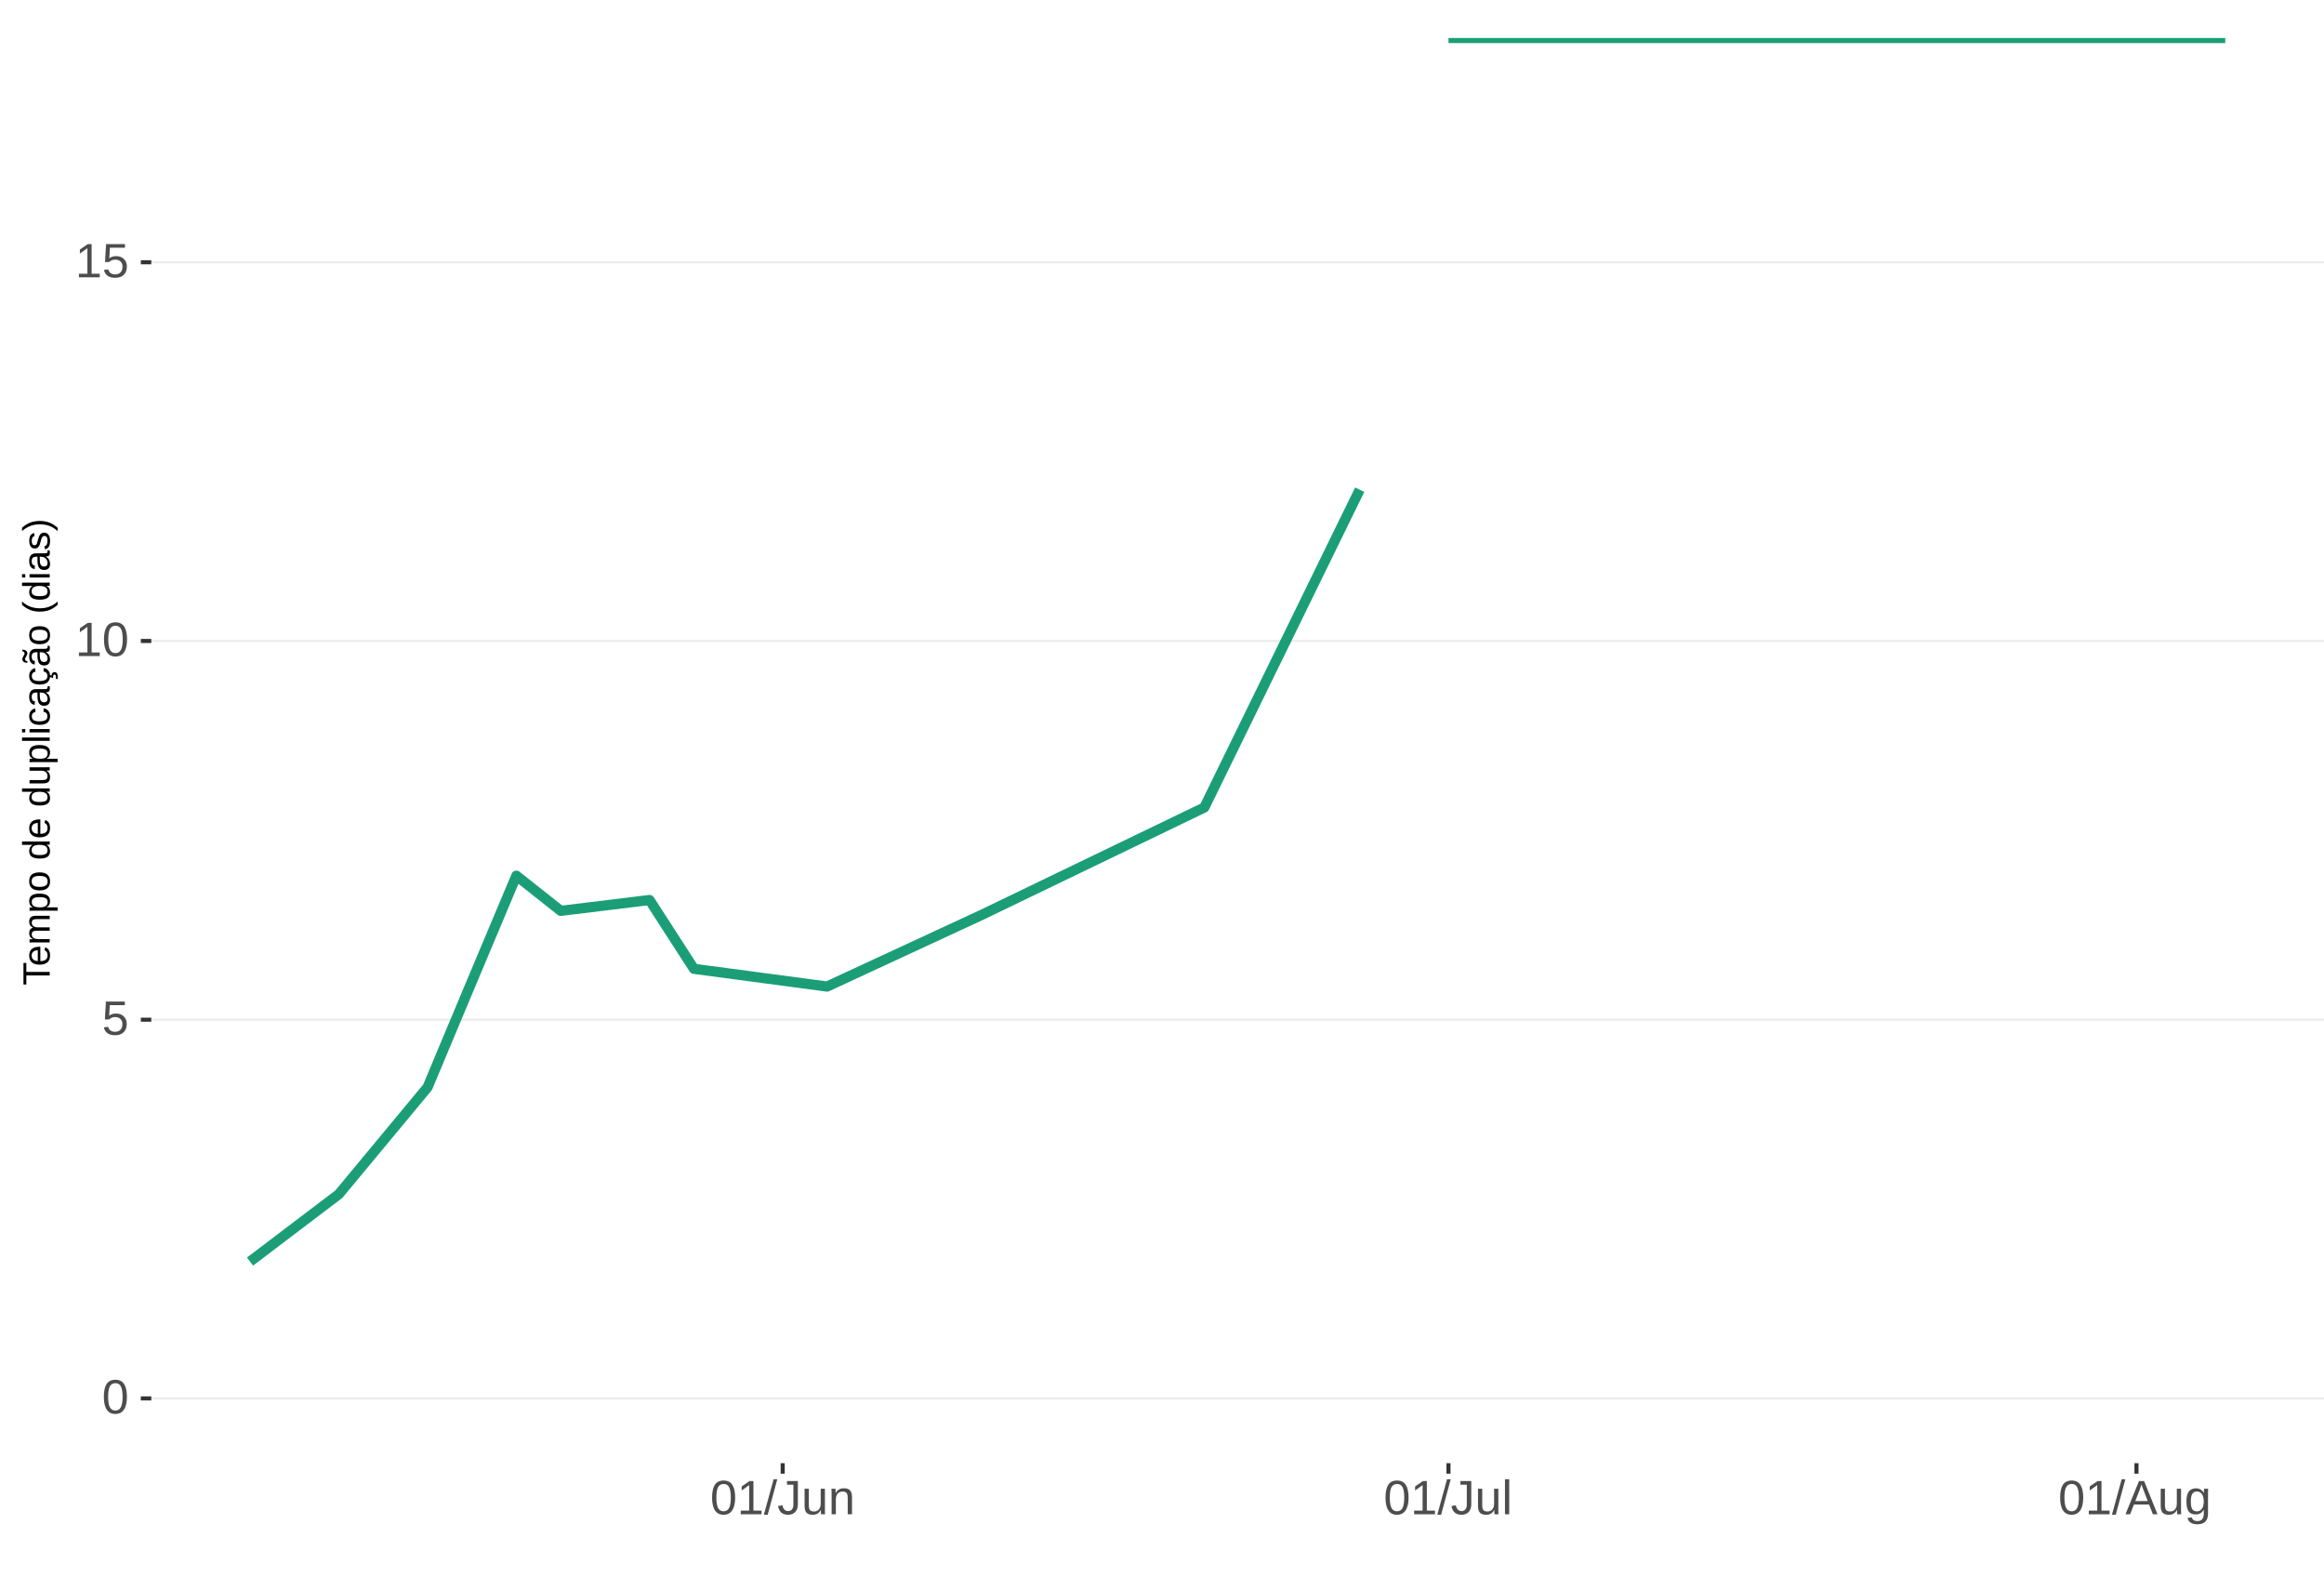
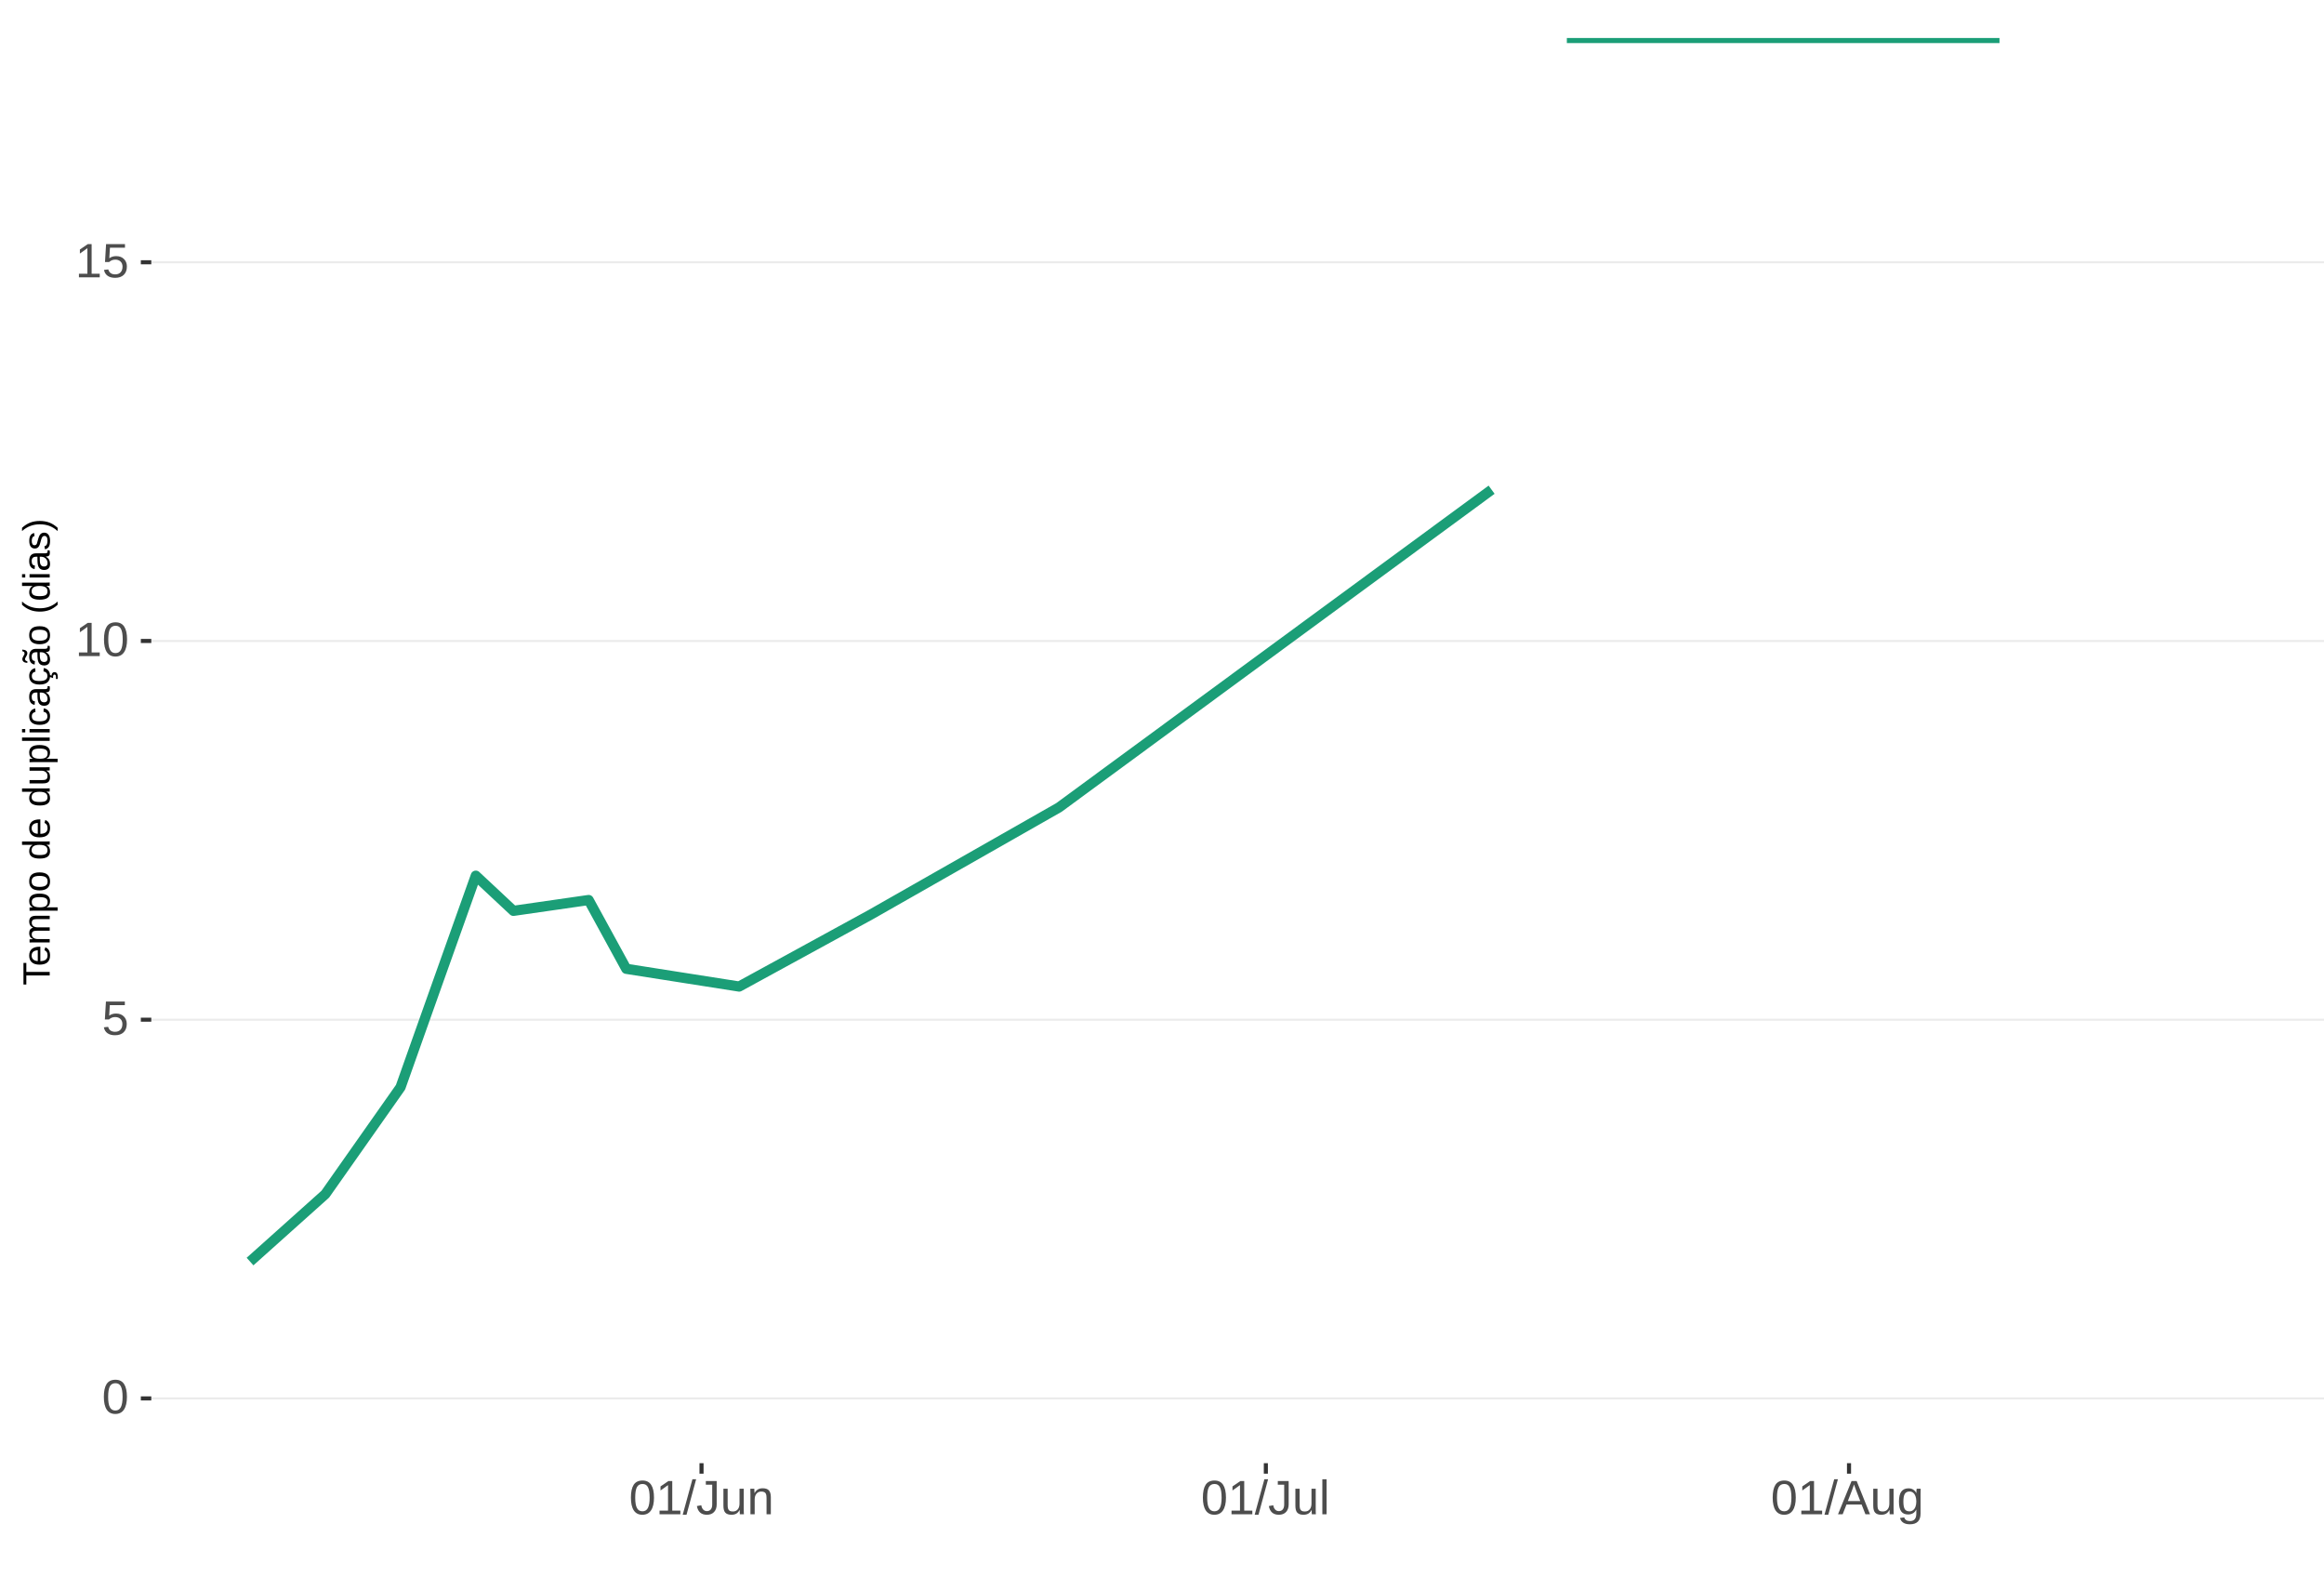
<svg xmlns="http://www.w3.org/2000/svg" xmlns:xlink="http://www.w3.org/1999/xlink" width="609pt" height="413pt" viewBox="0 0 609 413" version="1.1">
  <defs>
    <g>
      <symbol overflow="visible" id="glyph0-0">
        <path style="stroke:none;" d="M 1.266 -8.703 L 8.219 -8.703 L 8.219 0 L 1.266 0 Z M 1.734 -8.234 L 1.734 -0.469 L 7.75 -0.469 L 7.75 -8.234 Z M 1.734 -8.234 " />
      </symbol>
      <symbol overflow="visible" id="glyph0-1">
        <path style="stroke:none;" d="M 6.547 -4.359 C 6.547 -2.898 6.285 -1.785 5.766 -1.016 C 5.254 -0.254 4.5 0.125 3.5 0.125 C 2.5 0.125 1.75 -0.254 1.25 -1.016 C 0.75 -1.773 0.5 -2.891 0.5 -4.359 C 0.5 -5.848 0.738 -6.969 1.219 -7.719 C 1.707 -8.469 2.484 -8.844 3.547 -8.844 C 4.566 -8.844 5.32 -8.461 5.812 -7.703 C 6.301 -6.953 6.547 -5.836 6.547 -4.359 Z M 5.406 -4.359 C 5.406 -5.609 5.258 -6.516 4.969 -7.078 C 4.688 -7.648 4.211 -7.938 3.547 -7.938 C 2.859 -7.938 2.363 -7.656 2.062 -7.094 C 1.77 -6.539 1.625 -5.629 1.625 -4.359 C 1.625 -3.117 1.773 -2.211 2.078 -1.641 C 2.379 -1.066 2.859 -0.781 3.516 -0.781 C 4.172 -0.781 4.648 -1.07 4.953 -1.656 C 5.254 -2.25 5.406 -3.148 5.406 -4.359 Z M 5.406 -4.359 " />
      </symbol>
      <symbol overflow="visible" id="glyph0-2">
        <path style="stroke:none;" d="M 6.5 -2.844 C 6.5 -1.914 6.227 -1.188 5.688 -0.656 C 5.145 -0.133 4.391 0.125 3.422 0.125 C 2.609 0.125 1.953 -0.051 1.453 -0.406 C 0.953 -0.758 0.633 -1.273 0.5 -1.953 L 1.625 -2.078 C 1.863 -1.211 2.469 -0.781 3.438 -0.781 C 4.039 -0.781 4.508 -0.957 4.844 -1.312 C 5.188 -1.676 5.359 -2.176 5.359 -2.812 C 5.359 -3.363 5.188 -3.805 4.844 -4.141 C 4.5 -4.473 4.039 -4.641 3.469 -4.641 C 3.164 -4.641 2.883 -4.594 2.625 -4.5 C 2.363 -4.406 2.102 -4.242 1.844 -4.016 L 0.766 -4.016 L 1.047 -8.703 L 6 -8.703 L 6 -7.766 L 2.062 -7.766 L 1.891 -5 C 2.379 -5.375 2.984 -5.562 3.703 -5.562 C 4.555 -5.562 5.234 -5.305 5.734 -4.797 C 6.242 -4.297 6.5 -3.645 6.5 -2.844 Z M 6.5 -2.844 " />
      </symbol>
      <symbol overflow="visible" id="glyph0-3">
        <path style="stroke:none;" d="M 0.969 0 L 0.969 -0.953 L 3.188 -0.953 L 3.188 -7.641 L 1.219 -6.234 L 1.219 -7.297 L 3.281 -8.703 L 4.297 -8.703 L 4.297 -0.953 L 6.422 -0.953 L 6.422 0 Z M 0.969 0 " />
      </symbol>
      <symbol overflow="visible" id="glyph0-4">
        <path style="stroke:none;" d="M 0 0.125 L 2.547 -9.172 L 3.516 -9.172 L 1 0.125 Z M 0 0.125 " />
      </symbol>
      <symbol overflow="visible" id="glyph0-5">
        <path style="stroke:none;" d="M 2.828 0.125 C 1.348 0.125 0.473 -0.633 0.203 -2.156 L 1.359 -2.359 C 1.43 -1.879 1.598 -1.504 1.859 -1.234 C 2.117 -0.961 2.441 -0.828 2.828 -0.828 C 3.254 -0.828 3.594 -0.973 3.844 -1.266 C 4.094 -1.566 4.219 -2.004 4.219 -2.578 L 4.219 -7.75 L 2.547 -7.75 L 2.547 -8.703 L 5.391 -8.703 L 5.391 -2.594 C 5.391 -1.75 5.16 -1.082 4.703 -0.594 C 4.242 -0.113 3.617 0.125 2.828 0.125 Z M 2.828 0.125 " />
      </symbol>
      <symbol overflow="visible" id="glyph0-6">
        <path style="stroke:none;" d="M 1.938 -6.688 L 1.938 -2.453 C 1.938 -2.004 1.977 -1.66 2.062 -1.422 C 2.156 -1.18 2.297 -1.004 2.484 -0.891 C 2.672 -0.785 2.945 -0.734 3.312 -0.734 C 3.852 -0.734 4.273 -0.914 4.578 -1.281 C 4.891 -1.645 5.047 -2.156 5.047 -2.812 L 5.047 -6.688 L 6.156 -6.688 L 6.156 -1.422 C 6.156 -0.648 6.172 -0.176 6.203 0 L 5.141 0 C 5.141 -0.02 5.133 -0.07 5.125 -0.156 C 5.125 -0.25 5.117 -0.352 5.109 -0.469 C 5.109 -0.594 5.102 -0.816 5.094 -1.141 L 5.078 -1.141 C 4.828 -0.68 4.531 -0.352 4.188 -0.156 C 3.852 0.031 3.438 0.125 2.938 0.125 C 2.207 0.125 1.672 -0.055 1.328 -0.422 C 0.992 -0.785 0.828 -1.391 0.828 -2.234 L 0.828 -6.688 Z M 1.938 -6.688 " />
      </symbol>
      <symbol overflow="visible" id="glyph0-7">
        <path style="stroke:none;" d="M 5.094 0 L 5.094 -4.234 C 5.094 -4.68 5.051 -5.023 4.969 -5.266 C 4.883 -5.504 4.742 -5.676 4.547 -5.781 C 4.359 -5.895 4.082 -5.953 3.719 -5.953 C 3.188 -5.953 2.766 -5.766 2.453 -5.391 C 2.141 -5.023 1.984 -4.52 1.984 -3.875 L 1.984 0 L 0.875 0 L 0.875 -5.266 C 0.875 -6.035 0.863 -6.508 0.844 -6.688 L 1.891 -6.688 C 1.891 -6.664 1.891 -6.609 1.891 -6.516 C 1.898 -6.43 1.906 -6.328 1.906 -6.203 C 1.914 -6.086 1.926 -5.867 1.938 -5.547 L 1.953 -5.547 C 2.211 -6.004 2.508 -6.328 2.844 -6.516 C 3.176 -6.711 3.594 -6.812 4.094 -6.812 C 4.832 -6.812 5.367 -6.629 5.703 -6.266 C 6.047 -5.898 6.219 -5.297 6.219 -4.453 L 6.219 0 Z M 5.094 0 " />
      </symbol>
      <symbol overflow="visible" id="glyph0-8">
        <path style="stroke:none;" d="M 0.859 0 L 0.859 -9.172 L 1.969 -9.172 L 1.969 0 Z M 0.859 0 " />
      </symbol>
      <symbol overflow="visible" id="glyph0-9">
        <path style="stroke:none;" d="M 7.219 0 L 6.219 -2.547 L 2.25 -2.547 L 1.25 0 L 0.031 0 L 3.578 -8.703 L 4.922 -8.703 L 8.422 0 Z M 4.234 -7.812 L 4.172 -7.641 C 4.066 -7.297 3.914 -6.859 3.719 -6.328 L 2.609 -3.469 L 5.859 -3.469 L 4.75 -6.344 C 4.633 -6.625 4.52 -6.941 4.406 -7.297 Z M 4.234 -7.812 " />
      </symbol>
      <symbol overflow="visible" id="glyph0-10">
        <path style="stroke:none;" d="M 3.391 2.625 C 2.66 2.625 2.078 2.477 1.641 2.188 C 1.211 1.906 0.938 1.5 0.812 0.969 L 1.922 0.812 C 2.004 1.125 2.172 1.363 2.422 1.531 C 2.672 1.695 3.004 1.781 3.422 1.781 C 4.523 1.781 5.078 1.129 5.078 -0.172 L 5.078 -1.234 L 5.062 -1.234 C 4.852 -0.805 4.566 -0.484 4.203 -0.266 C 3.836 -0.055 3.41 0.047 2.922 0.047 C 2.098 0.047 1.492 -0.223 1.109 -0.766 C 0.723 -1.305 0.531 -2.16 0.531 -3.328 C 0.531 -4.516 0.738 -5.391 1.156 -5.953 C 1.57 -6.516 2.203 -6.797 3.047 -6.797 C 3.516 -6.797 3.922 -6.688 4.266 -6.469 C 4.617 -6.25 4.891 -5.941 5.078 -5.547 L 5.094 -5.547 C 5.094 -5.672 5.098 -5.883 5.109 -6.188 C 5.129 -6.488 5.148 -6.656 5.172 -6.688 L 6.219 -6.688 C 6.195 -6.469 6.188 -6.004 6.188 -5.297 L 6.188 -0.188 C 6.188 1.688 5.254 2.625 3.391 2.625 Z M 5.078 -3.344 C 5.078 -3.883 5.004 -4.352 4.859 -4.75 C 4.711 -5.145 4.504 -5.445 4.234 -5.656 C 3.961 -5.863 3.656 -5.969 3.312 -5.969 C 2.738 -5.969 2.32 -5.758 2.062 -5.344 C 1.812 -4.938 1.688 -4.27 1.688 -3.344 C 1.688 -2.426 1.805 -1.766 2.047 -1.359 C 2.285 -0.961 2.703 -0.766 3.297 -0.766 C 3.641 -0.766 3.945 -0.867 4.219 -1.078 C 4.5 -1.285 4.711 -1.582 4.859 -1.969 C 5.004 -2.352 5.078 -2.812 5.078 -3.344 Z M 5.078 -3.344 " />
      </symbol>
      <symbol overflow="visible" id="glyph1-0">
        <path style="stroke:none;" d="M -6.875 -1 L -6.875 -6.5 L 0 -6.5 L 0 -1 Z M -6.516 -1.375 L -0.375 -1.375 L -0.375 -6.125 L -6.516 -6.125 Z M -6.516 -1.375 " />
      </symbol>
      <symbol overflow="visible" id="glyph1-1">
        <path style="stroke:none;" d="M -6.125 -3.516 L 0 -3.516 L 0 -2.594 L -6.125 -2.594 L -6.125 -0.219 L -6.875 -0.219 L -6.875 -5.875 L -6.125 -5.875 Z M -6.125 -3.516 " />
      </symbol>
      <symbol overflow="visible" id="glyph1-2">
        <path style="stroke:none;" d="M -2.453 -1.344 C -1.848 -1.344 -1.379 -1.469 -1.047 -1.719 C -0.723 -1.969 -0.562 -2.336 -0.562 -2.828 C -0.562 -3.203 -0.633 -3.504 -0.781 -3.734 C -0.938 -3.961 -1.133 -4.117 -1.375 -4.203 L -1.156 -4.969 C -0.32 -4.656 0.094 -3.941 0.094 -2.828 C 0.094 -2.047 -0.133 -1.445 -0.594 -1.031 C -1.062 -0.625 -1.754 -0.422 -2.672 -0.422 C -3.547 -0.422 -4.211 -0.625 -4.672 -1.031 C -5.141 -1.445 -5.375 -2.031 -5.375 -2.781 C -5.375 -4.344 -4.441 -5.125 -2.578 -5.125 L -2.453 -5.125 Z M -3.125 -4.203 C -3.688 -4.16 -4.094 -4.02 -4.344 -3.781 C -4.602 -3.551 -4.734 -3.219 -4.734 -2.781 C -4.734 -2.352 -4.586 -2.016 -4.297 -1.766 C -4.016 -1.516 -3.625 -1.379 -3.125 -1.359 Z M -3.125 -4.203 " />
      </symbol>
      <symbol overflow="visible" id="glyph1-3">
        <path style="stroke:none;" d="M 0 -3.75 L -3.344 -3.75 C -3.852 -3.75 -4.207 -3.676 -4.406 -3.531 C -4.602 -3.395 -4.703 -3.145 -4.703 -2.781 C -4.703 -2.406 -4.555 -2.109 -4.266 -1.891 C -3.984 -1.672 -3.582 -1.562 -3.062 -1.562 L 0 -1.562 L 0 -0.688 L -4.156 -0.688 C -4.77 -0.688 -5.145 -0.68 -5.281 -0.672 L -5.281 -1.5 C -5.27 -1.5 -5.227 -1.5 -5.156 -1.5 C -5.082 -1.508 -5 -1.516 -4.906 -1.516 C -4.812 -1.523 -4.633 -1.531 -4.375 -1.531 L -4.375 -1.547 C -4.75 -1.734 -5.008 -1.945 -5.156 -2.188 C -5.301 -2.438 -5.375 -2.738 -5.375 -3.094 C -5.375 -3.488 -5.297 -3.801 -5.141 -4.031 C -4.984 -4.27 -4.727 -4.438 -4.375 -4.531 L -4.375 -4.547 C -4.727 -4.723 -4.984 -4.941 -5.141 -5.203 C -5.297 -5.461 -5.375 -5.773 -5.375 -6.141 C -5.375 -6.672 -5.227 -7.055 -4.938 -7.297 C -4.656 -7.547 -4.18 -7.672 -3.516 -7.672 L 0 -7.672 L 0 -6.797 L -3.344 -6.797 C -3.852 -6.797 -4.207 -6.723 -4.406 -6.578 C -4.602 -6.441 -4.703 -6.191 -4.703 -5.828 C -4.703 -5.453 -4.555 -5.156 -4.266 -4.938 C -3.984 -4.727 -3.582 -4.625 -3.062 -4.625 L 0 -4.625 Z M 0 -3.75 " />
      </symbol>
      <symbol overflow="visible" id="glyph1-4">
        <path style="stroke:none;" d="M -2.672 -5.141 C -0.828 -5.141 0.094 -4.492 0.094 -3.203 C 0.094 -2.391 -0.211 -1.844 -0.828 -1.562 L -0.828 -1.531 C -0.797 -1.539 -0.516 -1.547 0.016 -1.547 L 2.078 -1.547 L 2.078 -0.672 L -4.203 -0.672 C -4.742 -0.672 -5.102 -0.66 -5.281 -0.641 L -5.281 -1.5 C -5.27 -1.5 -5.223 -1.5 -5.141 -1.5 C -5.066 -1.508 -4.945 -1.52 -4.781 -1.531 C -4.613 -1.539 -4.5 -1.547 -4.438 -1.547 L -4.438 -1.562 C -4.758 -1.719 -4.992 -1.922 -5.141 -2.172 C -5.297 -2.43 -5.375 -2.773 -5.375 -3.203 C -5.375 -3.848 -5.156 -4.332 -4.719 -4.656 C -4.281 -4.977 -3.598 -5.141 -2.672 -5.141 Z M -2.641 -4.219 C -3.379 -4.219 -3.906 -4.117 -4.219 -3.922 C -4.539 -3.723 -4.703 -3.406 -4.703 -2.969 C -4.703 -2.625 -4.629 -2.352 -4.484 -2.156 C -4.336 -1.957 -4.109 -1.805 -3.797 -1.703 C -3.484 -1.598 -3.078 -1.547 -2.578 -1.547 C -1.879 -1.547 -1.363 -1.656 -1.031 -1.875 C -0.707 -2.102 -0.547 -2.469 -0.547 -2.969 C -0.547 -3.406 -0.707 -3.723 -1.031 -3.922 C -1.352 -4.117 -1.891 -4.219 -2.641 -4.219 Z M -2.641 -4.219 " />
      </symbol>
      <symbol overflow="visible" id="glyph1-5">
        <path style="stroke:none;" d="M -2.641 -5.141 C -1.723 -5.141 -1.035 -4.938 -0.578 -4.531 C -0.129 -4.125 0.094 -3.535 0.094 -2.766 C 0.094 -1.992 -0.141 -1.41 -0.609 -1.016 C -1.078 -0.617 -1.754 -0.422 -2.641 -0.422 C -4.461 -0.422 -5.375 -1.207 -5.375 -2.781 C -5.375 -3.594 -5.148 -4.188 -4.703 -4.562 C -4.266 -4.945 -3.578 -5.141 -2.641 -5.141 Z M -2.641 -4.219 C -3.367 -4.219 -3.898 -4.109 -4.234 -3.891 C -4.566 -3.672 -4.734 -3.305 -4.734 -2.797 C -4.734 -2.285 -4.562 -1.914 -4.219 -1.688 C -3.883 -1.457 -3.359 -1.344 -2.641 -1.344 C -1.953 -1.344 -1.43 -1.453 -1.078 -1.672 C -0.723 -1.898 -0.547 -2.258 -0.547 -2.75 C -0.547 -3.281 -0.711 -3.656 -1.047 -3.875 C -1.391 -4.102 -1.922 -4.219 -2.641 -4.219 Z M -2.641 -4.219 " />
      </symbol>
      <symbol overflow="visible" id="glyph1-6">
        <path style="stroke:none;" d="" />
      </symbol>
      <symbol overflow="visible" id="glyph1-7">
        <path style="stroke:none;" d="M -0.844 -4.016 C -0.508 -3.848 -0.27 -3.629 -0.125 -3.359 C 0.02 -3.086 0.094 -2.754 0.094 -2.359 C 0.094 -1.691 -0.129 -1.203 -0.578 -0.891 C -1.023 -0.578 -1.707 -0.422 -2.625 -0.422 C -4.457 -0.422 -5.375 -1.066 -5.375 -2.359 C -5.375 -2.766 -5.301 -3.098 -5.156 -3.359 C -5.008 -3.629 -4.781 -3.848 -4.469 -4.016 L -7.25 -4.016 L -7.25 -4.891 L -1.094 -4.891 C -0.539 -4.891 -0.176 -4.898 0 -4.922 L 0 -4.078 C -0.051 -4.066 -0.172 -4.055 -0.359 -4.047 C -0.547 -4.035 -0.707 -4.031 -0.844 -4.031 Z M -2.641 -1.344 C -1.898 -1.344 -1.367 -1.438 -1.047 -1.625 C -0.734 -1.82 -0.578 -2.145 -0.578 -2.594 C -0.578 -3.082 -0.75 -3.441 -1.094 -3.672 C -1.438 -3.898 -1.973 -4.016 -2.703 -4.016 C -3.398 -4.016 -3.91 -3.898 -4.234 -3.672 C -4.566 -3.441 -4.734 -3.082 -4.734 -2.594 C -4.734 -2.156 -4.566 -1.836 -4.234 -1.641 C -3.91 -1.441 -3.379 -1.344 -2.641 -1.344 Z M -2.641 -1.344 " />
      </symbol>
      <symbol overflow="visible" id="glyph1-8">
        <path style="stroke:none;" d="M -5.281 -1.531 L -1.938 -1.531 C -1.582 -1.531 -1.305 -1.562 -1.109 -1.625 C -0.922 -1.695 -0.785 -1.805 -0.703 -1.953 C -0.617 -2.109 -0.578 -2.332 -0.578 -2.625 C -0.578 -3.039 -0.723 -3.367 -1.016 -3.609 C -1.305 -3.859 -1.707 -3.984 -2.219 -3.984 L -5.281 -3.984 L -5.281 -4.875 L -1.125 -4.875 C -0.508 -4.875 -0.133 -4.879 0 -4.891 L 0 -4.062 C -0.02 -4.062 -0.062 -4.055 -0.125 -4.047 C -0.195 -4.047 -0.281 -4.039 -0.375 -4.031 C -0.469 -4.031 -0.645 -4.031 -0.906 -4.031 L -0.906 -4.016 C -0.539 -3.816 -0.281 -3.582 -0.125 -3.312 C 0.02 -3.051 0.094 -2.723 0.094 -2.328 C 0.094 -1.742 -0.047 -1.316 -0.328 -1.047 C -0.617 -0.785 -1.098 -0.656 -1.766 -0.656 L -5.281 -0.656 Z M -5.281 -1.531 " />
      </symbol>
      <symbol overflow="visible" id="glyph1-9">
        <path style="stroke:none;" d="M 0 -0.672 L -7.25 -0.672 L -7.25 -1.547 L 0 -1.547 Z M 0 -0.672 " />
      </symbol>
      <symbol overflow="visible" id="glyph1-10">
        <path style="stroke:none;" d="M -6.406 -0.672 L -7.25 -0.672 L -7.25 -1.547 L -6.406 -1.547 Z M 0 -0.672 L -5.281 -0.672 L -5.281 -1.547 L 0 -1.547 Z M 0 -0.672 " />
      </symbol>
      <symbol overflow="visible" id="glyph1-11">
        <path style="stroke:none;" d="M -2.672 -1.344 C -1.961 -1.344 -1.438 -1.453 -1.094 -1.672 C -0.758 -1.891 -0.594 -2.223 -0.594 -2.672 C -0.594 -2.984 -0.676 -3.242 -0.844 -3.453 C -1.02 -3.672 -1.281 -3.801 -1.625 -3.844 L -1.578 -4.734 C -1.066 -4.672 -0.66 -4.457 -0.359 -4.094 C -0.055 -3.727 0.094 -3.266 0.094 -2.703 C 0.094 -1.961 -0.133 -1.395 -0.594 -1 C -1.062 -0.613 -1.742 -0.422 -2.641 -0.422 C -3.535 -0.422 -4.211 -0.613 -4.672 -1 C -5.141 -1.395 -5.375 -1.957 -5.375 -2.688 C -5.375 -3.227 -5.234 -3.676 -4.953 -4.031 C -4.68 -4.395 -4.297 -4.617 -3.797 -4.703 L -3.734 -3.797 C -4.023 -3.754 -4.254 -3.641 -4.422 -3.453 C -4.598 -3.266 -4.688 -3.004 -4.688 -2.672 C -4.688 -2.203 -4.531 -1.863 -4.219 -1.656 C -3.914 -1.445 -3.398 -1.344 -2.672 -1.344 Z M -2.672 -1.344 " />
      </symbol>
      <symbol overflow="visible" id="glyph1-12">
        <path style="stroke:none;" d="M 0.094 -2.016 C 0.094 -1.484 -0.047 -1.082 -0.328 -0.812 C -0.609 -0.551 -0.988 -0.422 -1.469 -0.422 C -2.02 -0.422 -2.441 -0.598 -2.734 -0.953 C -3.023 -1.316 -3.18 -1.898 -3.203 -2.703 L -3.219 -3.891 L -3.516 -3.891 C -3.941 -3.891 -4.25 -3.797 -4.438 -3.609 C -4.625 -3.43 -4.719 -3.148 -4.719 -2.766 C -4.719 -2.367 -4.648 -2.078 -4.516 -1.891 C -4.379 -1.711 -4.164 -1.609 -3.875 -1.578 L -3.953 -0.656 C -4.898 -0.812 -5.375 -1.52 -5.375 -2.781 C -5.375 -3.445 -5.223 -3.945 -4.922 -4.281 C -4.617 -4.613 -4.18 -4.781 -3.609 -4.781 L -1.328 -4.781 C -1.066 -4.781 -0.867 -4.812 -0.734 -4.875 C -0.609 -4.945 -0.547 -5.082 -0.547 -5.281 C -0.547 -5.363 -0.555 -5.457 -0.578 -5.562 L -0.031 -5.562 C 0.02 -5.344 0.047 -5.117 0.047 -4.891 C 0.047 -4.555 -0.035 -4.316 -0.203 -4.172 C -0.379 -4.023 -0.648 -3.941 -1.016 -3.922 L -1.016 -3.891 C -0.609 -3.672 -0.32 -3.41 -0.156 -3.109 C 0.008 -2.805 0.094 -2.441 0.094 -2.016 Z M -0.562 -2.219 C -0.562 -2.539 -0.633 -2.828 -0.781 -3.078 C -0.926 -3.328 -1.125 -3.523 -1.375 -3.672 C -1.633 -3.816 -1.898 -3.891 -2.172 -3.891 L -2.609 -3.891 L -2.594 -2.938 C -2.582 -2.52 -2.535 -2.203 -2.453 -1.984 C -2.379 -1.773 -2.258 -1.613 -2.094 -1.5 C -1.938 -1.383 -1.723 -1.328 -1.453 -1.328 C -1.172 -1.328 -0.953 -1.406 -0.797 -1.562 C -0.641 -1.719 -0.562 -1.938 -0.562 -2.219 Z M -0.562 -2.219 " />
      </symbol>
      <symbol overflow="visible" id="glyph1-13">
        <path style="stroke:none;" d="M -2.672 -1.344 C -1.961 -1.344 -1.438 -1.453 -1.094 -1.672 C -0.758 -1.891 -0.594 -2.223 -0.594 -2.672 C -0.594 -2.984 -0.676 -3.242 -0.844 -3.453 C -1.02 -3.672 -1.281 -3.801 -1.625 -3.844 L -1.578 -4.734 C -1.066 -4.672 -0.66 -4.457 -0.359 -4.094 C -0.055 -3.727 0.094 -3.266 0.094 -2.703 C 0.094 -1.961 -0.133 -1.395 -0.594 -1 C -1.062 -0.613 -1.742 -0.422 -2.641 -0.422 C -3.535 -0.422 -4.211 -0.613 -4.672 -1 C -5.141 -1.395 -5.375 -1.957 -5.375 -2.688 C -5.375 -3.227 -5.234 -3.676 -4.953 -4.031 C -4.68 -4.395 -4.297 -4.617 -3.797 -4.703 L -3.734 -3.797 C -4.023 -3.754 -4.254 -3.641 -4.422 -3.453 C -4.598 -3.266 -4.688 -3.004 -4.688 -2.672 C -4.688 -2.203 -4.531 -1.863 -4.219 -1.656 C -3.914 -1.445 -3.398 -1.344 -2.672 -1.344 Z M 1.234 -3.672 C 1.828 -3.672 2.125 -3.223 2.125 -2.328 C 2.125 -2.148 2.113 -2.004 2.094 -1.891 L 1.625 -1.891 C 1.645 -2.055 1.656 -2.195 1.656 -2.312 C 1.656 -2.789 1.52 -3.031 1.25 -3.031 C 1 -3.031 0.875 -2.812 0.875 -2.375 C 0.875 -2.238 0.879 -2.148 0.891 -2.109 L 0 -2.422 L 0 -2.938 L 0.484 -2.75 C 0.492 -3.062 0.566 -3.289 0.703 -3.438 C 0.836 -3.594 1.016 -3.672 1.234 -3.672 Z M 1.234 -3.672 " />
      </symbol>
      <symbol overflow="visible" id="glyph1-14">
        <path style="stroke:none;" d="M 0.094 -2.016 C 0.094 -1.484 -0.047 -1.082 -0.328 -0.812 C -0.609 -0.551 -0.988 -0.422 -1.469 -0.422 C -2.02 -0.422 -2.441 -0.598 -2.734 -0.953 C -3.023 -1.316 -3.18 -1.898 -3.203 -2.703 L -3.219 -3.891 L -3.516 -3.891 C -3.941 -3.891 -4.25 -3.797 -4.438 -3.609 C -4.625 -3.43 -4.719 -3.148 -4.719 -2.766 C -4.719 -2.367 -4.648 -2.078 -4.516 -1.891 C -4.379 -1.711 -4.164 -1.609 -3.875 -1.578 L -3.953 -0.656 C -4.898 -0.812 -5.375 -1.52 -5.375 -2.781 C -5.375 -3.445 -5.223 -3.945 -4.922 -4.281 C -4.617 -4.613 -4.18 -4.781 -3.609 -4.781 L -1.328 -4.781 C -1.066 -4.781 -0.867 -4.812 -0.734 -4.875 C -0.609 -4.945 -0.547 -5.082 -0.547 -5.281 C -0.547 -5.363 -0.555 -5.457 -0.578 -5.562 L -0.031 -5.562 C 0.02 -5.344 0.047 -5.117 0.047 -4.891 C 0.047 -4.555 -0.035 -4.316 -0.203 -4.172 C -0.379 -4.023 -0.648 -3.941 -1.016 -3.922 L -1.016 -3.891 C -0.609 -3.672 -0.32 -3.41 -0.156 -3.109 C 0.008 -2.805 0.094 -2.441 0.094 -2.016 Z M -0.562 -2.219 C -0.562 -2.539 -0.633 -2.828 -0.781 -3.078 C -0.926 -3.328 -1.125 -3.523 -1.375 -3.672 C -1.633 -3.816 -1.898 -3.891 -2.172 -3.891 L -2.609 -3.891 L -2.594 -2.938 C -2.582 -2.52 -2.535 -2.203 -2.453 -1.984 C -2.379 -1.773 -2.258 -1.613 -2.094 -1.5 C -1.938 -1.383 -1.723 -1.328 -1.453 -1.328 C -1.172 -1.328 -0.953 -1.406 -0.797 -1.562 C -0.641 -1.719 -0.562 -1.938 -0.562 -2.219 Z M -5.859 -3.609 C -5.859 -3.473 -5.891 -3.332 -5.953 -3.188 C -6.016 -3.051 -6.082 -2.922 -6.156 -2.797 C -6.227 -2.672 -6.297 -2.551 -6.359 -2.438 C -6.422 -2.32 -6.453 -2.211 -6.453 -2.109 C -6.453 -1.93 -6.398 -1.797 -6.297 -1.703 C -6.191 -1.617 -6.047 -1.562 -5.859 -1.531 L -5.859 -1.094 C -6.191 -1.125 -6.441 -1.176 -6.609 -1.25 C -6.785 -1.332 -6.922 -1.441 -7.016 -1.578 C -7.117 -1.711 -7.172 -1.879 -7.172 -2.078 C -7.172 -2.223 -7.141 -2.363 -7.078 -2.5 C -7.023 -2.633 -6.957 -2.766 -6.875 -2.891 C -6.801 -3.023 -6.734 -3.145 -6.672 -3.25 C -6.617 -3.363 -6.594 -3.473 -6.594 -3.578 C -6.594 -3.898 -6.785 -4.086 -7.172 -4.141 L -7.172 -4.594 C -6.691 -4.539 -6.352 -4.43 -6.156 -4.266 C -5.957 -4.098 -5.859 -3.879 -5.859 -3.609 Z M -5.859 -3.609 " />
      </symbol>
      <symbol overflow="visible" id="glyph1-15">
        <path style="stroke:none;" d="M -2.594 -0.625 C -3.539 -0.625 -4.383 -0.77 -5.125 -1.062 C -5.875 -1.352 -6.582 -1.805 -7.25 -2.422 L -7.25 -3.266 C -6.57 -2.66 -5.852 -2.211 -5.094 -1.922 C -4.332 -1.641 -3.5 -1.5 -2.594 -1.5 C -1.688 -1.5 -0.852 -1.641 -0.094 -1.922 C 0.664 -2.203 1.391 -2.648 2.078 -3.266 L 2.078 -2.422 C 1.41 -1.805 0.703 -1.352 -0.047 -1.062 C -0.797 -0.77 -1.641 -0.625 -2.578 -0.625 Z M -2.594 -0.625 " />
      </symbol>
      <symbol overflow="visible" id="glyph1-16">
        <path style="stroke:none;" d="M -1.453 -4.641 C -0.961 -4.641 -0.582 -4.453 -0.312 -4.078 C -0.039 -3.703 0.094 -3.176 0.094 -2.5 C 0.094 -1.844 -0.008 -1.332 -0.219 -0.969 C -0.438 -0.613 -0.773 -0.383 -1.234 -0.281 L -1.391 -1.062 C -1.109 -1.133 -0.898 -1.285 -0.766 -1.516 C -0.641 -1.754 -0.578 -2.082 -0.578 -2.5 C -0.578 -2.945 -0.645 -3.27 -0.781 -3.469 C -0.914 -3.676 -1.117 -3.781 -1.391 -3.781 C -1.598 -3.781 -1.766 -3.707 -1.891 -3.562 C -2.023 -3.426 -2.133 -3.195 -2.219 -2.875 L -2.391 -2.25 C -2.516 -1.738 -2.641 -1.375 -2.766 -1.156 C -2.891 -0.945 -3.039 -0.781 -3.219 -0.656 C -3.406 -0.539 -3.629 -0.484 -3.891 -0.484 C -4.367 -0.484 -4.734 -0.656 -4.984 -1 C -5.234 -1.344 -5.359 -1.844 -5.359 -2.5 C -5.359 -3.082 -5.254 -3.547 -5.047 -3.891 C -4.848 -4.234 -4.523 -4.453 -4.078 -4.547 L -3.969 -3.75 C -4.207 -3.707 -4.391 -3.578 -4.516 -3.359 C -4.641 -3.148 -4.703 -2.863 -4.703 -2.5 C -4.703 -2.102 -4.641 -1.812 -4.516 -1.625 C -4.398 -1.438 -4.219 -1.344 -3.969 -1.344 C -3.82 -1.344 -3.695 -1.379 -3.594 -1.453 C -3.5 -1.535 -3.414 -1.648 -3.344 -1.797 C -3.281 -1.953 -3.191 -2.281 -3.078 -2.781 C -2.953 -3.238 -2.836 -3.57 -2.734 -3.781 C -2.641 -3.988 -2.531 -4.148 -2.406 -4.266 C -2.289 -4.379 -2.156 -4.469 -2 -4.531 C -1.844 -4.602 -1.66 -4.641 -1.453 -4.641 Z M -1.453 -4.641 " />
      </symbol>
      <symbol overflow="visible" id="glyph1-17">
        <path style="stroke:none;" d="M -2.578 -2.703 C -1.641 -2.703 -0.797 -2.555 -0.047 -2.266 C 0.703 -1.973 1.41 -1.52 2.078 -0.906 L 2.078 -0.062 C 1.391 -0.676 0.672 -1.125 -0.078 -1.406 C -0.836 -1.688 -1.676 -1.828 -2.594 -1.828 C -3.5 -1.828 -4.328 -1.68 -5.078 -1.391 C -5.836 -1.109 -6.562 -0.664 -7.25 -0.062 L -7.25 -0.906 C -6.582 -1.52 -5.875 -1.973 -5.125 -2.266 C -4.375 -2.555 -3.531 -2.703 -2.594 -2.703 Z M -2.578 -2.703 " />
      </symbol>
    </g>
    <clipPath id="clip1">
      <path d="M 39.645 9.961 L 609 9.961 L 609 383.328 L 39.645 383.328 Z M 39.645 9.961 " />
    </clipPath>
    <clipPath id="clip2">
      <path d="M 39.645 366 L 609 366 L 609 367 L 39.645 367 Z M 39.645 366 " />
    </clipPath>
    <clipPath id="clip3">
      <path d="M 39.645 266 L 609 266 L 609 268 L 39.645 268 Z M 39.645 266 " />
    </clipPath>
    <clipPath id="clip4">
      <path d="M 39.645 167 L 609 167 L 609 169 L 39.645 169 Z M 39.645 167 " />
    </clipPath>
    <clipPath id="clip5">
      <path d="M 39.645 68 L 609 68 L 609 69 L 39.645 69 Z M 39.645 68 " />
    </clipPath>
    <clipPath id="clip6">
-       <path d="M 378 9.961 L 585 9.961 L 585 12 L 378 12 Z M 378 9.961 " />
+       <path d="M 409 9.961 L 526 9.961 L 526 12 L 409 12 Z M 409 9.961 " />
    </clipPath>
  </defs>
  <g id="surface271">
    <rect x="0" y="0" width="609" height="413" style="fill:rgb(100%,100%,100%);fill-opacity:1;stroke:none;" />
    <rect x="0" y="0" width="609" height="413" style="fill:rgb(100%,100%,100%);fill-opacity:1;stroke:none;" />
    <path style="fill:none;stroke-width:1.067;stroke-linecap:round;stroke-linejoin:round;stroke:rgb(100%,100%,100%);stroke-opacity:1;stroke-miterlimit:10;" d="M 0 413 L 609 413 L 609 0 L 0 0 Z M 0 413 " />
    <g clip-path="url(#clip1)" clip-rule="nonzero">
      <path style=" stroke:none;fill-rule:nonzero;fill:rgb(100%,100%,100%);fill-opacity:1;" d="M 39.645 383.328 L 609 383.328 L 609 9.961 L 39.645 9.961 Z M 39.645 383.328 " />
    </g>
    <g clip-path="url(#clip2)" clip-rule="nonzero">
      <path style="fill:none;stroke-width:0.533;stroke-linecap:butt;stroke-linejoin:round;stroke:rgb(92.157%,92.157%,92.157%);stroke-opacity:1;stroke-miterlimit:10;" d="M 39.645 366.359 L 609 366.359 " />
    </g>
    <g clip-path="url(#clip3)" clip-rule="nonzero">
      <path style="fill:none;stroke-width:0.533;stroke-linecap:butt;stroke-linejoin:round;stroke:rgb(92.157%,92.157%,92.157%);stroke-opacity:1;stroke-miterlimit:10;" d="M 39.645 267.141 L 609 267.141 " />
    </g>
    <g clip-path="url(#clip4)" clip-rule="nonzero">
      <path style="fill:none;stroke-width:0.533;stroke-linecap:butt;stroke-linejoin:round;stroke:rgb(92.157%,92.157%,92.157%);stroke-opacity:1;stroke-miterlimit:10;" d="M 39.645 167.926 L 609 167.926 " />
    </g>
    <g clip-path="url(#clip5)" clip-rule="nonzero">
      <path style="fill:none;stroke-width:0.533;stroke-linecap:butt;stroke-linejoin:round;stroke:rgb(92.157%,92.157%,92.157%);stroke-opacity:1;stroke-miterlimit:10;" d="M 39.645 68.711 L 609 68.711 " />
    </g>
-     <path style="fill:none;stroke-width:2.667;stroke-linecap:butt;stroke-linejoin:round;stroke:rgb(10.588%,61.961%,46.667%);stroke-opacity:1;stroke-miterlimit:10;" d="M 65.523 330.504 L 88.789 312.855 L 112.051 284.832 L 117.867 270.934 L 123.68 257.07 L 129.496 243.234 L 135.312 229.414 L 146.945 238.625 L 170.207 235.789 L 181.84 253.812 L 216.734 258.457 L 257.441 239.594 L 315.598 211.543 L 356.309 128.293 " />
+     <path style="fill:none;stroke-width:2.667;stroke-linecap:butt;stroke-linejoin:round;stroke:rgb(10.588%,61.961%,46.667%);stroke-opacity:1;stroke-miterlimit:10;" d="M 65.523 330.504 L 85.242 312.855 L 104.961 284.832 L 109.891 270.934 L 114.82 257.07 L 119.75 243.234 L 124.68 229.414 L 134.539 238.625 L 154.254 235.789 L 164.113 253.812 L 193.691 258.457 L 228.199 239.594 L 277.492 211.543 L 390.871 128.293 " />
    <g clip-path="url(#clip6)" clip-rule="nonzero">
-       <path style="fill:none;stroke-width:2.667;stroke-linecap:butt;stroke-linejoin:round;stroke:rgb(10.588%,61.961%,46.667%);stroke-opacity:1;stroke-miterlimit:10;" d="M 379.57 9.961 L 583.121 9.961 " />
+       <path style="fill:none;stroke-width:2.667;stroke-linecap:butt;stroke-linejoin:round;stroke:rgb(10.588%,61.961%,46.667%);stroke-opacity:1;stroke-miterlimit:10;" d="M 410.59 9.961 L 523.965 9.961 " />
    </g>
    <g style="fill:rgb(30.196%,30.196%,30.196%);fill-opacity:1;">
      <use xlink:href="#glyph0-1" x="26.715" y="370.311" />
    </g>
    <g style="fill:rgb(30.196%,30.196%,30.196%);fill-opacity:1;">
      <use xlink:href="#glyph0-2" x="26.715" y="271.092" />
    </g>
    <g style="fill:rgb(30.196%,30.196%,30.196%);fill-opacity:1;">
      <use xlink:href="#glyph0-3" x="19.715" y="171.877" />
      <use xlink:href="#glyph0-1" x="26.75" y="171.877" />
    </g>
    <g style="fill:rgb(30.196%,30.196%,30.196%);fill-opacity:1;">
      <use xlink:href="#glyph0-3" x="19.715" y="72.662" />
      <use xlink:href="#glyph0-2" x="26.75" y="72.662" />
    </g>
    <path style="fill:none;stroke-width:1.067;stroke-linecap:butt;stroke-linejoin:round;stroke:rgb(20%,20%,20%);stroke-opacity:1;stroke-miterlimit:10;" d="M 36.906 366.359 L 39.645 366.359 " />
    <path style="fill:none;stroke-width:1.067;stroke-linecap:butt;stroke-linejoin:round;stroke:rgb(20%,20%,20%);stroke-opacity:1;stroke-miterlimit:10;" d="M 36.906 267.141 L 39.645 267.141 " />
    <path style="fill:none;stroke-width:1.067;stroke-linecap:butt;stroke-linejoin:round;stroke:rgb(20%,20%,20%);stroke-opacity:1;stroke-miterlimit:10;" d="M 36.906 167.926 L 39.645 167.926 " />
    <path style="fill:none;stroke-width:1.067;stroke-linecap:butt;stroke-linejoin:round;stroke:rgb(20%,20%,20%);stroke-opacity:1;stroke-miterlimit:10;" d="M 36.906 68.711 L 39.645 68.711 " />
-     <path style="fill:none;stroke-width:1.067;stroke-linecap:butt;stroke-linejoin:round;stroke:rgb(20%,20%,20%);stroke-opacity:1;stroke-miterlimit:10;" d="M 205.102 386.07 L 205.102 383.328 " />
-     <path style="fill:none;stroke-width:1.067;stroke-linecap:butt;stroke-linejoin:round;stroke:rgb(20%,20%,20%);stroke-opacity:1;stroke-miterlimit:10;" d="M 379.57 386.07 L 379.57 383.328 " />
-     <path style="fill:none;stroke-width:1.067;stroke-linecap:butt;stroke-linejoin:round;stroke:rgb(20%,20%,20%);stroke-opacity:1;stroke-miterlimit:10;" d="M 559.859 386.07 L 559.859 383.328 " />
-     <g style="fill:rgb(30.196%,30.196%,30.196%);fill-opacity:1;">
-       <use xlink:href="#glyph0-1" x="186.102" y="396.713" />
-       <use xlink:href="#glyph0-3" x="193.137" y="396.713" />
-       <use xlink:href="#glyph0-4" x="200.172" y="396.713" />
-       <use xlink:href="#glyph0-5" x="203.687" y="396.713" />
-       <use xlink:href="#glyph0-6" x="210.012" y="396.713" />
-       <use xlink:href="#glyph0-7" x="217.047" y="396.713" />
-     </g>
-     <g style="fill:rgb(30.196%,30.196%,30.196%);fill-opacity:1;">
-       <use xlink:href="#glyph0-1" x="362.57" y="396.713" />
-       <use xlink:href="#glyph0-3" x="369.605" y="396.713" />
-       <use xlink:href="#glyph0-4" x="376.641" y="396.713" />
-       <use xlink:href="#glyph0-5" x="380.155" y="396.713" />
-       <use xlink:href="#glyph0-6" x="386.48" y="396.713" />
-       <use xlink:href="#glyph0-8" x="393.516" y="396.713" />
-     </g>
-     <g style="fill:rgb(30.196%,30.196%,30.196%);fill-opacity:1;">
-       <use xlink:href="#glyph0-1" x="539.359" y="396.713" />
-       <use xlink:href="#glyph0-3" x="546.395" y="396.713" />
-       <use xlink:href="#glyph0-4" x="553.43" y="396.713" />
-       <use xlink:href="#glyph0-9" x="556.944" y="396.713" />
-       <use xlink:href="#glyph0-6" x="565.382" y="396.713" />
-       <use xlink:href="#glyph0-10" x="572.417" y="396.713" />
+     <path style="fill:none;stroke-width:1.067;stroke-linecap:butt;stroke-linejoin:round;stroke:rgb(20%,20%,20%);stroke-opacity:1;stroke-miterlimit:10;" d="M 183.832 386.07 L 183.832 383.328 " />
+     <path style="fill:none;stroke-width:1.067;stroke-linecap:butt;stroke-linejoin:round;stroke:rgb(20%,20%,20%);stroke-opacity:1;stroke-miterlimit:10;" d="M 331.715 386.07 L 331.715 383.328 " />
+     <path style="fill:none;stroke-width:1.067;stroke-linecap:butt;stroke-linejoin:round;stroke:rgb(20%,20%,20%);stroke-opacity:1;stroke-miterlimit:10;" d="M 484.531 386.07 L 484.531 383.328 " />
+     <g style="fill:rgb(30.196%,30.196%,30.196%);fill-opacity:1;">
+       <use xlink:href="#glyph0-1" x="164.832" y="396.713" />
+       <use xlink:href="#glyph0-3" x="171.867" y="396.713" />
+       <use xlink:href="#glyph0-4" x="178.902" y="396.713" />
+       <use xlink:href="#glyph0-5" x="182.417" y="396.713" />
+       <use xlink:href="#glyph0-6" x="188.742" y="396.713" />
+       <use xlink:href="#glyph0-7" x="195.777" y="396.713" />
+     </g>
+     <g style="fill:rgb(30.196%,30.196%,30.196%);fill-opacity:1;">
+       <use xlink:href="#glyph0-1" x="314.715" y="396.713" />
+       <use xlink:href="#glyph0-3" x="321.75" y="396.713" />
+       <use xlink:href="#glyph0-4" x="328.785" y="396.713" />
+       <use xlink:href="#glyph0-5" x="332.3" y="396.713" />
+       <use xlink:href="#glyph0-6" x="338.625" y="396.713" />
+       <use xlink:href="#glyph0-8" x="345.66" y="396.713" />
+     </g>
+     <g style="fill:rgb(30.196%,30.196%,30.196%);fill-opacity:1;">
+       <use xlink:href="#glyph0-1" x="464.031" y="396.713" />
+       <use xlink:href="#glyph0-3" x="471.066" y="396.713" />
+       <use xlink:href="#glyph0-4" x="478.102" y="396.713" />
+       <use xlink:href="#glyph0-9" x="481.616" y="396.713" />
+       <use xlink:href="#glyph0-6" x="490.054" y="396.713" />
+       <use xlink:href="#glyph0-10" x="497.089" y="396.713" />
    </g>
    <g style="fill:rgb(0%,0%,0%);fill-opacity:1;">
      <use xlink:href="#glyph1-1" x="13.025" y="258.145" />
      <use xlink:href="#glyph1-2" x="13.025" y="253.145" />
      <use xlink:href="#glyph1-3" x="13.025" y="247.583" />
      <use xlink:href="#glyph1-4" x="13.025" y="239.253" />
      <use xlink:href="#glyph1-5" x="13.025" y="233.691" />
      <use xlink:href="#glyph1-6" x="13.025" y="228.13" />
      <use xlink:href="#glyph1-7" x="13.025" y="225.352" />
      <use xlink:href="#glyph1-2" x="13.025" y="219.79" />
      <use xlink:href="#glyph1-6" x="13.025" y="214.229" />
      <use xlink:href="#glyph1-7" x="13.025" y="211.45" />
      <use xlink:href="#glyph1-8" x="13.025" y="205.889" />
      <use xlink:href="#glyph1-4" x="13.025" y="200.327" />
      <use xlink:href="#glyph1-9" x="13.025" y="194.766" />
      <use xlink:href="#glyph1-10" x="13.025" y="192.544" />
      <use xlink:href="#glyph1-11" x="13.025" y="190.322" />
      <use xlink:href="#glyph1-12" x="13.025" y="185.322" />
      <use xlink:href="#glyph1-13" x="13.025" y="179.761" />
      <use xlink:href="#glyph1-14" x="13.025" y="174.761" />
      <use xlink:href="#glyph1-5" x="13.025" y="169.199" />
      <use xlink:href="#glyph1-6" x="13.025" y="163.638" />
      <use xlink:href="#glyph1-15" x="13.025" y="160.859" />
      <use xlink:href="#glyph1-7" x="13.025" y="157.529" />
      <use xlink:href="#glyph1-10" x="13.025" y="151.968" />
      <use xlink:href="#glyph1-12" x="13.025" y="149.746" />
      <use xlink:href="#glyph1-16" x="13.025" y="144.185" />
      <use xlink:href="#glyph1-17" x="13.025" y="139.185" />
    </g>
  </g>
</svg>
